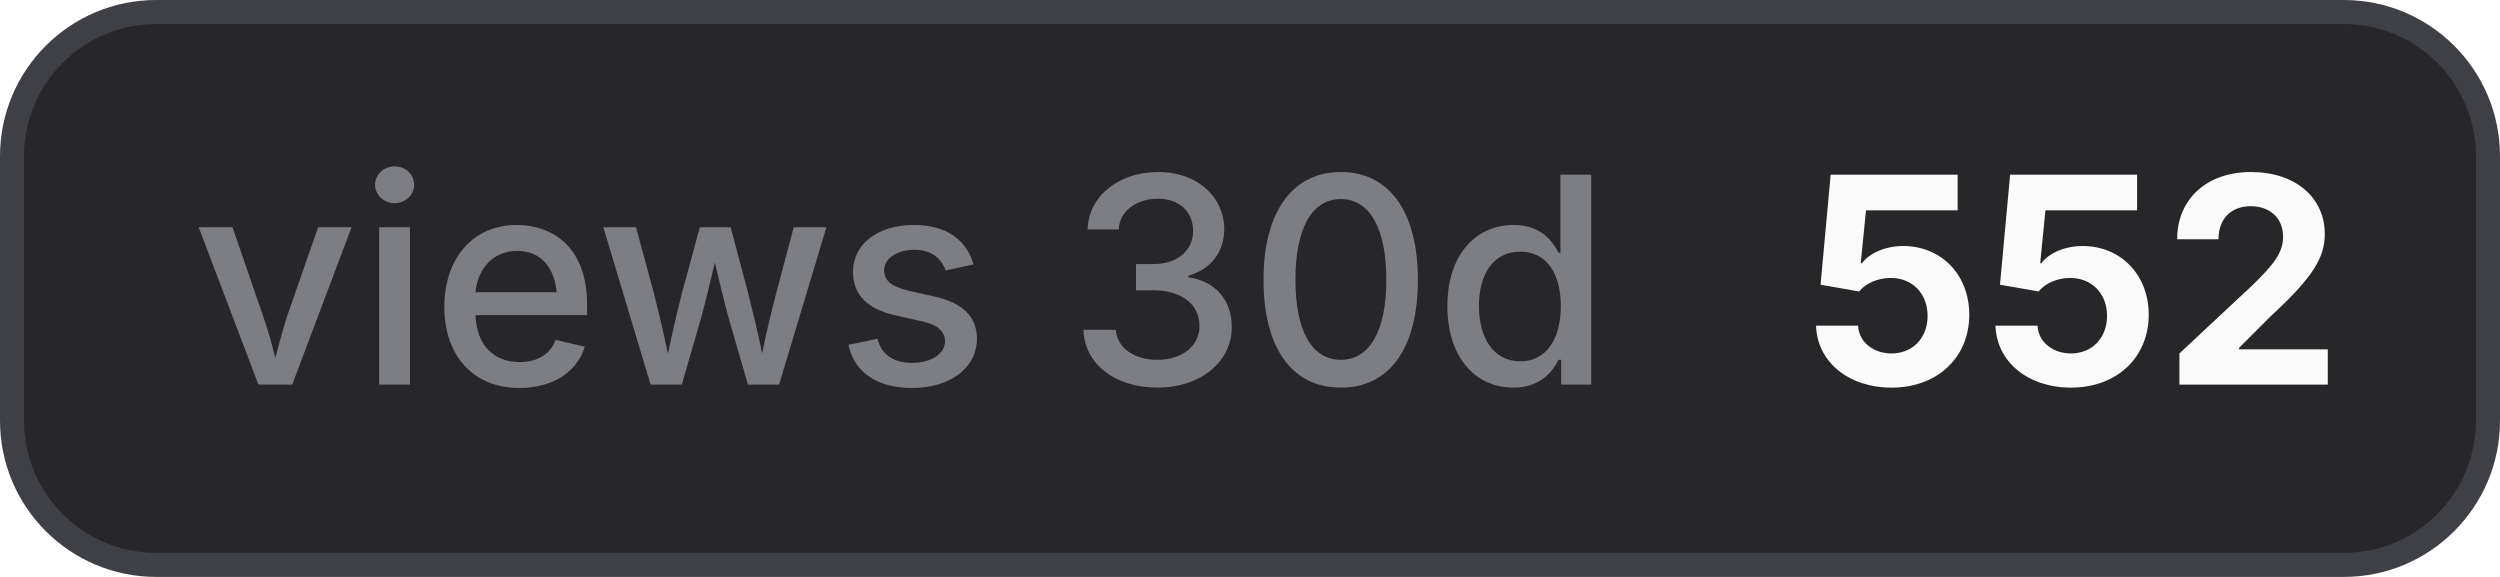
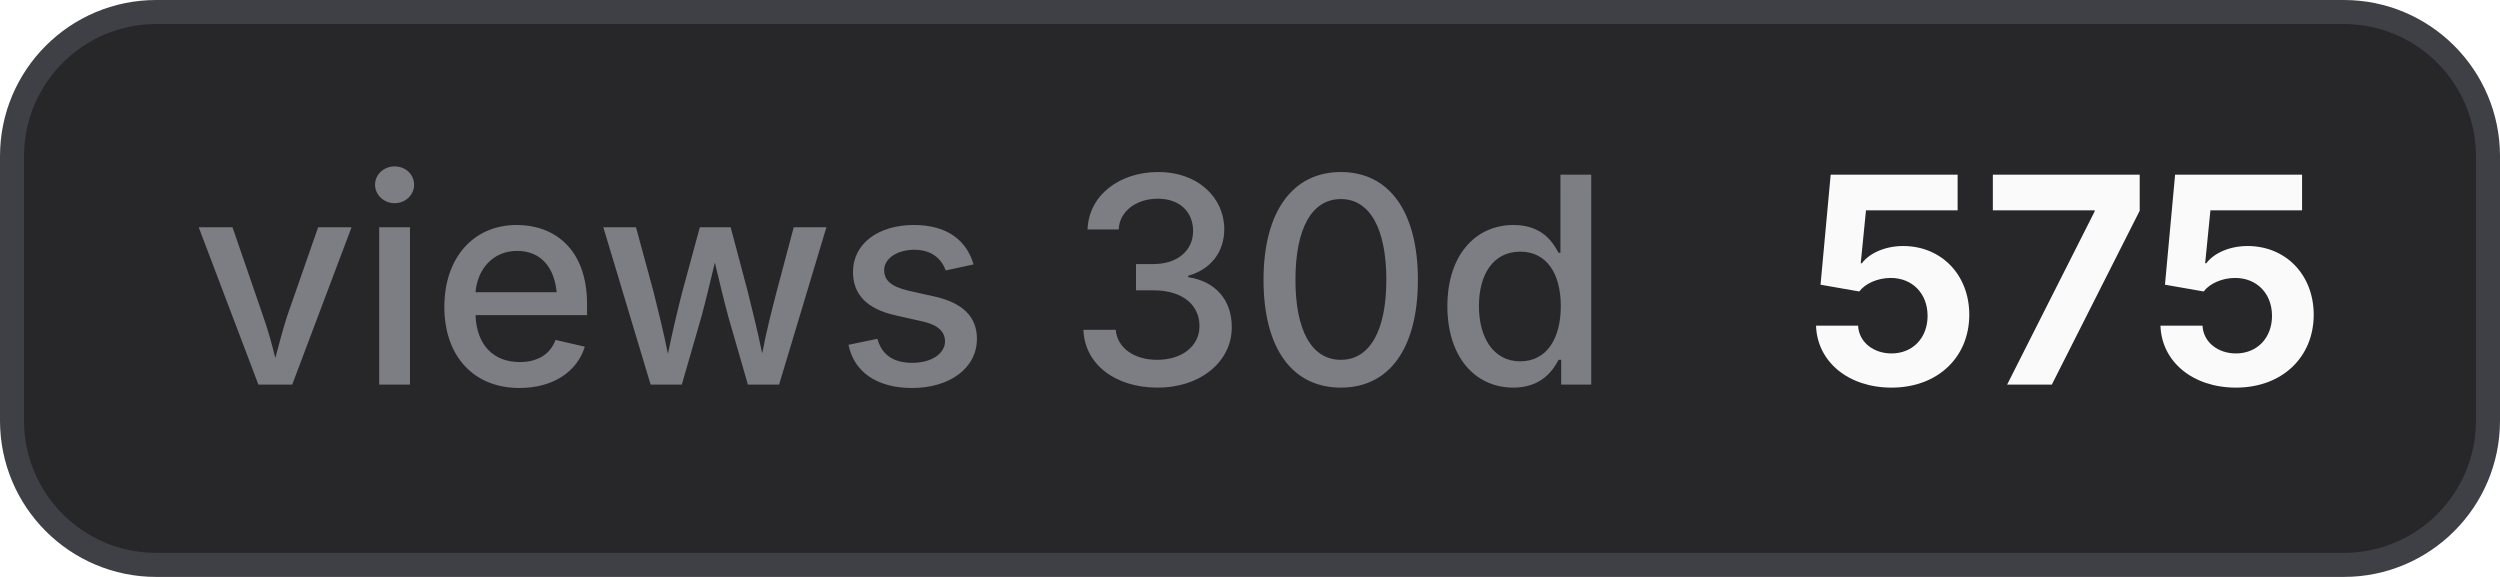
- <svg xmlns="http://www.w3.org/2000/svg" width="104" height="24" viewBox="0 0 104 24" role="img" aria-label="views 30d: 552">
+ <svg xmlns="http://www.w3.org/2000/svg" width="104" height="24" viewBox="0 0 104 24" role="img" aria-label="views 30d: 575">
  <style>
    .bg { fill: #27272a; stroke: #3f3f46; }
    .border { stroke: #3f3f46; }
    .label { fill: #a1a1aa; fill-opacity: 0.7; }
    .value { fill: #fafafa; }
    .icon { color: #fafafa; }
    @media (prefers-color-scheme: light) {
      .bg { fill: #f4f4f5; stroke: #d4d4d8; }
      .border { stroke: #d4d4d8; }
      .label { fill: #71717a; }
      .value { fill: #18181b; }
      .icon { color: #18181b; }
    }
  </style>
  <rect class="bg" x="0.5" y="0.5" width="103" height="23" rx="6" stroke-width="1" />
  <text class="label" x="8" y="16" font-family="Inter,ui-sans-serif,system-ui,-apple-system,BlinkMacSystemFont,Segoe UI,sans-serif" font-size="12" font-weight="500">views 30d</text>
-   <text class="value" x="75" y="16" font-family="Inter,ui-sans-serif,system-ui,-apple-system,BlinkMacSystemFont,Segoe UI,sans-serif" font-size="12" font-weight="700">552</text>
+   <text class="value" x="75" y="16" font-family="Inter,ui-sans-serif,system-ui,-apple-system,BlinkMacSystemFont,Segoe UI,sans-serif" font-size="12" font-weight="700">575</text>
</svg>
